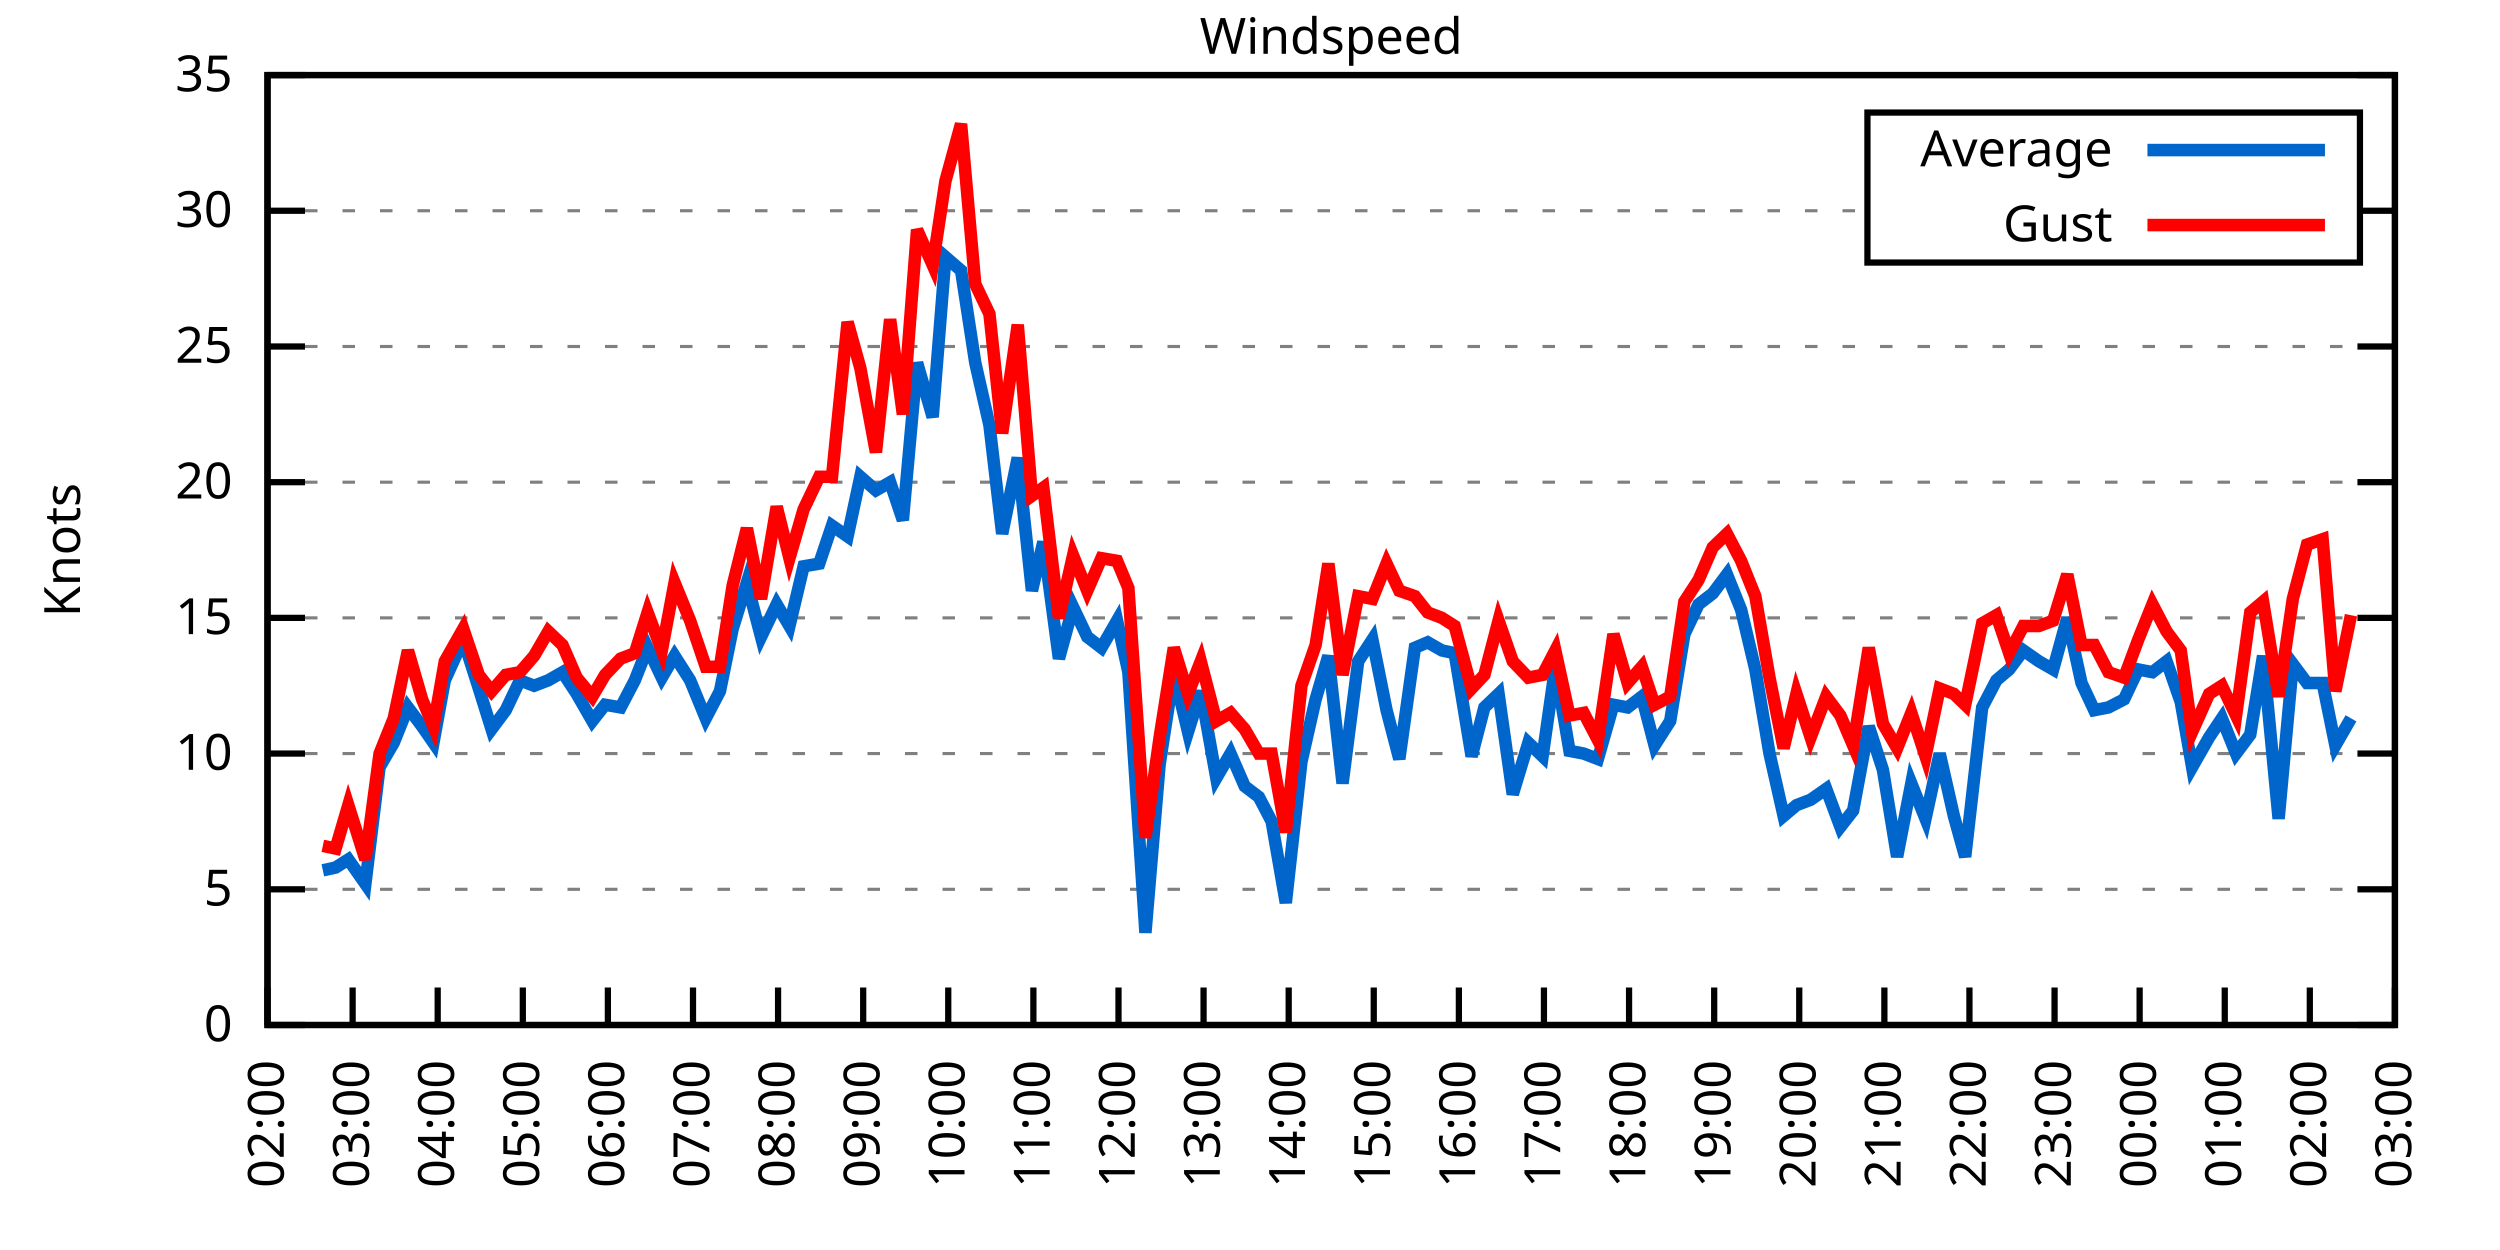
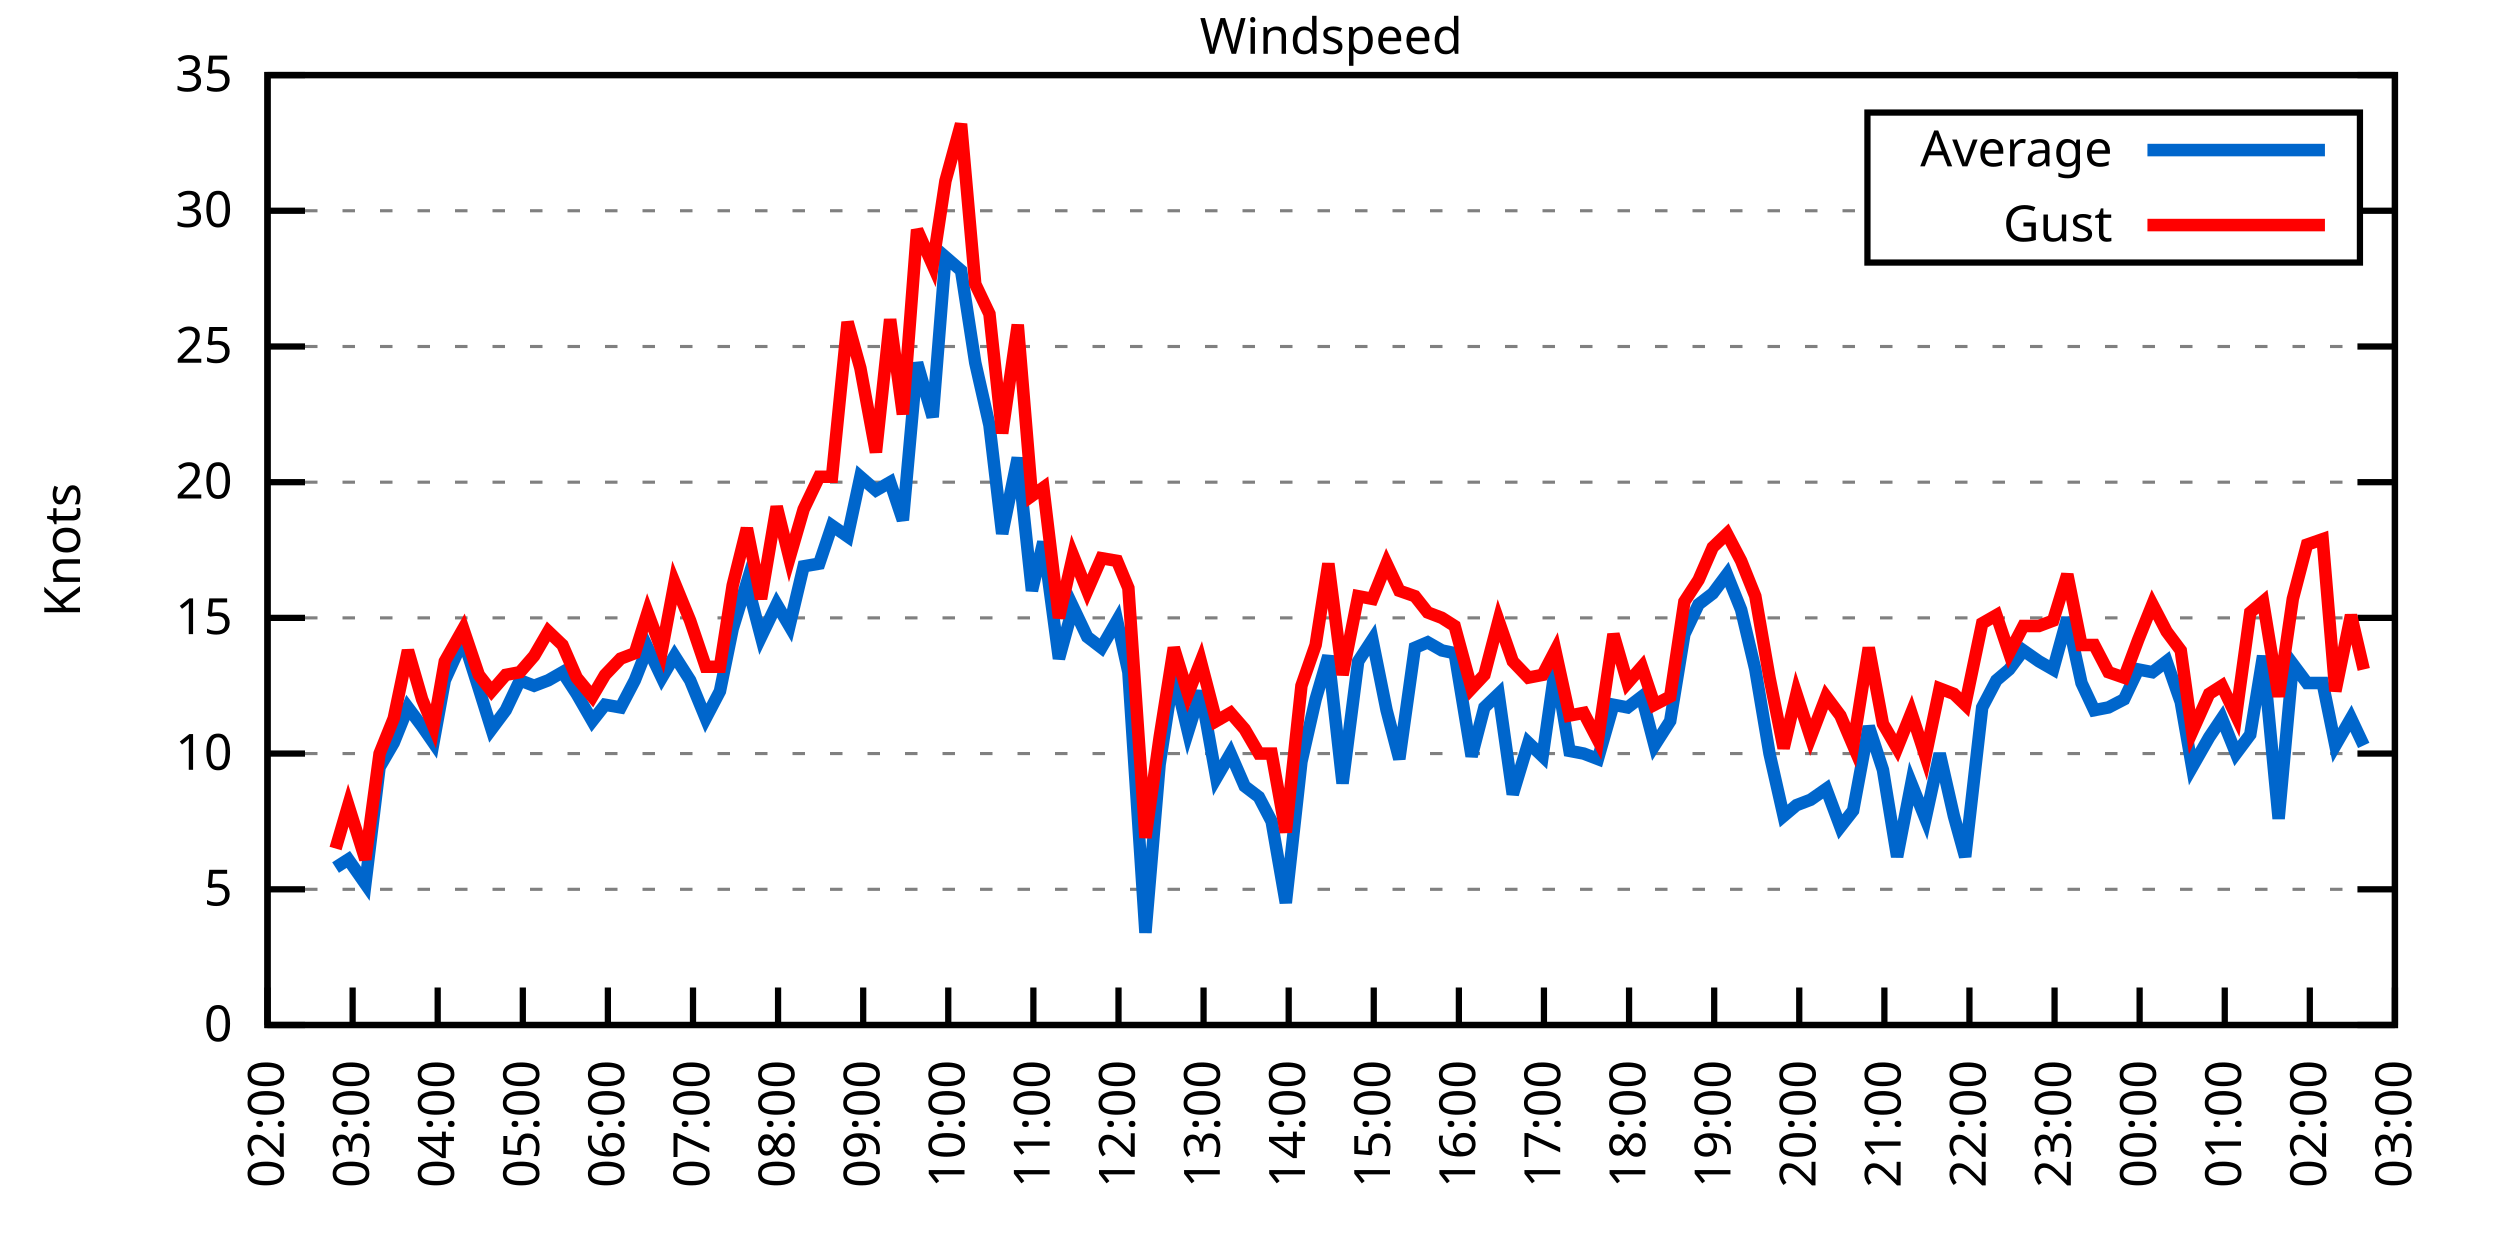
<svg xmlns="http://www.w3.org/2000/svg" xmlns:xlink="http://www.w3.org/1999/xlink" width="400" height="200" viewBox="0 0 400 200">
  <g id="gnuplot_canvas">
    <rect x="0" y="0" width="400" height="200" fill="none" />
    <defs>
      <circle id="gpDot" r="0.5" stroke-width="0.5" stroke="currentColor" />
      <path id="gpPt0" stroke-width="0.333" stroke="currentColor" d="M-1,0 h2 M0,-1 v2" />
      <path id="gpPt1" stroke-width="0.333" stroke="currentColor" d="M-1,-1 L1,1 M1,-1 L-1,1" />
      <path id="gpPt2" stroke-width="0.333" stroke="currentColor" d="M-1,0 L1,0 M0,-1 L0,1 M-1,-1 L1,1 M-1,1 L1,-1" />
      <rect id="gpPt3" stroke-width="0.333" stroke="currentColor" x="-1" y="-1" width="2" height="2" />
      <rect id="gpPt4" stroke-width="0.333" stroke="currentColor" fill="currentColor" x="-1" y="-1" width="2" height="2" />
      <circle id="gpPt5" stroke-width="0.333" stroke="currentColor" cx="0" cy="0" r="1" />
      <use xlink:href="#gpPt5" id="gpPt6" fill="currentColor" stroke="none" />
      <path id="gpPt7" stroke-width="0.333" stroke="currentColor" d="M0,-1.33 L-1.33,0.67 L1.33,0.67 z" />
      <use xlink:href="#gpPt7" id="gpPt8" fill="currentColor" stroke="none" />
      <use xlink:href="#gpPt7" id="gpPt9" stroke="currentColor" transform="rotate(180)" />
      <use xlink:href="#gpPt9" id="gpPt10" fill="currentColor" stroke="none" />
      <use xlink:href="#gpPt3" id="gpPt11" stroke="currentColor" transform="rotate(45)" />
      <use xlink:href="#gpPt11" id="gpPt12" fill="currentColor" stroke="none" />
      <path id="gpPt13" stroke-width="0.333" stroke="currentColor" d="M0,1.330 L1.265,0.411 L0.782,-1.067 L-0.782,-1.076 L-1.265,0.411 z" />
      <use xlink:href="#gpPt13" id="gpPt14" fill="currentColor" stroke="none" />
      <filter id="textbox" filterUnits="objectBoundingBox" x="0" y="0" height="1" width="1">
        <feFlood flood-color="white" flood-opacity="1" result="bgnd" />
        <feComposite in="SourceGraphic" in2="bgnd" operator="atop" />
      </filter>
      <filter id="greybox" filterUnits="objectBoundingBox" x="0" y="0" height="1" width="1">
        <feFlood flood-color="lightgrey" flood-opacity="1" result="grey" />
        <feComposite in="SourceGraphic" in2="grey" operator="atop" />
      </filter>
    </defs>
    <g fill="none" color="white" stroke="currentColor" stroke-width="1.00" stroke-linecap="butt" stroke-linejoin="miter">
</g>
    <g fill="none" color="black" stroke="currentColor" stroke-width="1.00" stroke-linecap="butt" stroke-linejoin="miter">
      <g stroke="none" shape-rendering="crispEdges">
        <polygon fill="rgb(255, 255, 255)" points="42.80,164.00 383.18,164.00 383.18,12.02 42.80,12.02 " />
      </g>
    </g>
    <g fill="none" color="black" stroke="currentColor" stroke-width="1.00" stroke-linecap="butt" stroke-linejoin="miter">
</g>
    <g fill="none" color="black" stroke="black" stroke-width="0.50" stroke-linecap="butt" stroke-linejoin="miter">
</g>
    <g fill="none" color="gray" stroke="currentColor" stroke-width="0.50" stroke-linecap="butt" stroke-linejoin="miter">
      <path stroke="gray" stroke-dasharray="2,4" class="gridline" d="M42.80,164.00 L383.19,164.00  " />
    </g>
    <g fill="none" color="gray" stroke="gray" stroke-width="1.00" stroke-linecap="butt" stroke-linejoin="miter">
</g>
    <g fill="none" color="black" stroke="currentColor" stroke-width="1.00" stroke-linecap="butt" stroke-linejoin="miter">
      <path stroke="black" d="M42.80,164.00 L48.80,164.00 M383.19,164.00 L377.19,164.00  " />
      <g transform="translate(37.20,166.60)" stroke="none" fill="black" font-family="Sans" font-size="8.00" text-anchor="end">
        <text>
          <tspan font-family="Sans"> 0</tspan>
        </text>
      </g>
    </g>
    <g fill="none" color="black" stroke="currentColor" stroke-width="1.00" stroke-linecap="butt" stroke-linejoin="miter">
</g>
    <g fill="none" color="black" stroke="black" stroke-width="0.50" stroke-linecap="butt" stroke-linejoin="miter">
</g>
    <g fill="none" color="gray" stroke="currentColor" stroke-width="0.50" stroke-linecap="butt" stroke-linejoin="miter">
      <path stroke="gray" stroke-dasharray="2,4" class="gridline" d="M42.80,142.29 L383.19,142.29  " />
    </g>
    <g fill="none" color="gray" stroke="gray" stroke-width="1.00" stroke-linecap="butt" stroke-linejoin="miter">
</g>
    <g fill="none" color="black" stroke="currentColor" stroke-width="1.00" stroke-linecap="butt" stroke-linejoin="miter">
      <path stroke="black" d="M42.80,142.29 L48.80,142.29 M383.19,142.29 L377.19,142.29  " />
      <g transform="translate(37.20,144.89)" stroke="none" fill="black" font-family="Sans" font-size="8.00" text-anchor="end">
        <text>
          <tspan font-family="Sans"> 5</tspan>
        </text>
      </g>
    </g>
    <g fill="none" color="black" stroke="currentColor" stroke-width="1.00" stroke-linecap="butt" stroke-linejoin="miter">
</g>
    <g fill="none" color="black" stroke="black" stroke-width="0.50" stroke-linecap="butt" stroke-linejoin="miter">
</g>
    <g fill="none" color="gray" stroke="currentColor" stroke-width="0.50" stroke-linecap="butt" stroke-linejoin="miter">
      <path stroke="gray" stroke-dasharray="2,4" class="gridline" d="M42.80,120.57 L383.19,120.57  " />
    </g>
    <g fill="none" color="gray" stroke="gray" stroke-width="1.00" stroke-linecap="butt" stroke-linejoin="miter">
</g>
    <g fill="none" color="black" stroke="currentColor" stroke-width="1.00" stroke-linecap="butt" stroke-linejoin="miter">
      <path stroke="black" d="M42.80,120.57 L48.80,120.57 M383.19,120.57 L377.19,120.57  " />
      <g transform="translate(37.20,123.17)" stroke="none" fill="black" font-family="Sans" font-size="8.00" text-anchor="end">
        <text>
          <tspan font-family="Sans"> 10</tspan>
        </text>
      </g>
    </g>
    <g fill="none" color="black" stroke="currentColor" stroke-width="1.00" stroke-linecap="butt" stroke-linejoin="miter">
</g>
    <g fill="none" color="black" stroke="black" stroke-width="0.50" stroke-linecap="butt" stroke-linejoin="miter">
</g>
    <g fill="none" color="gray" stroke="currentColor" stroke-width="0.50" stroke-linecap="butt" stroke-linejoin="miter">
      <path stroke="gray" stroke-dasharray="2,4" class="gridline" d="M42.80,98.86 L383.19,98.86  " />
    </g>
    <g fill="none" color="gray" stroke="gray" stroke-width="1.00" stroke-linecap="butt" stroke-linejoin="miter">
</g>
    <g fill="none" color="black" stroke="currentColor" stroke-width="1.00" stroke-linecap="butt" stroke-linejoin="miter">
      <path stroke="black" d="M42.80,98.86 L48.80,98.86 M383.19,98.86 L377.19,98.86  " />
      <g transform="translate(37.20,101.46)" stroke="none" fill="black" font-family="Sans" font-size="8.00" text-anchor="end">
        <text>
          <tspan font-family="Sans"> 15</tspan>
        </text>
      </g>
    </g>
    <g fill="none" color="black" stroke="currentColor" stroke-width="1.00" stroke-linecap="butt" stroke-linejoin="miter">
</g>
    <g fill="none" color="black" stroke="black" stroke-width="0.50" stroke-linecap="butt" stroke-linejoin="miter">
</g>
    <g fill="none" color="gray" stroke="currentColor" stroke-width="0.50" stroke-linecap="butt" stroke-linejoin="miter">
      <path stroke="gray" stroke-dasharray="2,4" class="gridline" d="M42.80,77.15 L383.19,77.15  " />
    </g>
    <g fill="none" color="gray" stroke="gray" stroke-width="1.00" stroke-linecap="butt" stroke-linejoin="miter">
</g>
    <g fill="none" color="black" stroke="currentColor" stroke-width="1.00" stroke-linecap="butt" stroke-linejoin="miter">
      <path stroke="black" d="M42.80,77.15 L48.80,77.15 M383.19,77.15 L377.19,77.15  " />
      <g transform="translate(37.20,79.75)" stroke="none" fill="black" font-family="Sans" font-size="8.00" text-anchor="end">
        <text>
          <tspan font-family="Sans"> 20</tspan>
        </text>
      </g>
    </g>
    <g fill="none" color="black" stroke="currentColor" stroke-width="1.00" stroke-linecap="butt" stroke-linejoin="miter">
</g>
    <g fill="none" color="black" stroke="black" stroke-width="0.50" stroke-linecap="butt" stroke-linejoin="miter">
</g>
    <g fill="none" color="gray" stroke="currentColor" stroke-width="0.50" stroke-linecap="butt" stroke-linejoin="miter">
      <path stroke="gray" stroke-dasharray="2,4" class="gridline" d="M42.80,55.44 L383.19,55.44  " />
    </g>
    <g fill="none" color="gray" stroke="gray" stroke-width="1.00" stroke-linecap="butt" stroke-linejoin="miter">
</g>
    <g fill="none" color="black" stroke="currentColor" stroke-width="1.00" stroke-linecap="butt" stroke-linejoin="miter">
      <path stroke="black" d="M42.80,55.44 L48.80,55.44 M383.19,55.44 L377.19,55.44  " />
      <g transform="translate(37.20,58.04)" stroke="none" fill="black" font-family="Sans" font-size="8.00" text-anchor="end">
        <text>
          <tspan font-family="Sans"> 25</tspan>
        </text>
      </g>
    </g>
    <g fill="none" color="black" stroke="currentColor" stroke-width="1.00" stroke-linecap="butt" stroke-linejoin="miter">
</g>
    <g fill="none" color="black" stroke="black" stroke-width="0.50" stroke-linecap="butt" stroke-linejoin="miter">
</g>
    <g fill="none" color="gray" stroke="currentColor" stroke-width="0.50" stroke-linecap="butt" stroke-linejoin="miter">
      <path stroke="gray" stroke-dasharray="2,4" class="gridline" d="M42.80,33.72 L298.79,33.72 M377.59,33.72 L383.19,33.72  " />
    </g>
    <g fill="none" color="gray" stroke="gray" stroke-width="1.00" stroke-linecap="butt" stroke-linejoin="miter">
</g>
    <g fill="none" color="black" stroke="currentColor" stroke-width="1.00" stroke-linecap="butt" stroke-linejoin="miter">
      <path stroke="black" d="M42.80,33.72 L48.80,33.72 M383.19,33.72 L377.19,33.72  " />
      <g transform="translate(37.20,36.32)" stroke="none" fill="black" font-family="Sans" font-size="8.00" text-anchor="end">
        <text>
          <tspan font-family="Sans"> 30</tspan>
        </text>
      </g>
    </g>
    <g fill="none" color="black" stroke="currentColor" stroke-width="1.00" stroke-linecap="butt" stroke-linejoin="miter">
</g>
    <g fill="none" color="black" stroke="black" stroke-width="0.50" stroke-linecap="butt" stroke-linejoin="miter">
</g>
    <g fill="none" color="gray" stroke="currentColor" stroke-width="0.50" stroke-linecap="butt" stroke-linejoin="miter">
      <path stroke="gray" stroke-dasharray="2,4" class="gridline" d="M42.80,12.01 L383.19,12.01  " />
    </g>
    <g fill="none" color="gray" stroke="gray" stroke-width="1.00" stroke-linecap="butt" stroke-linejoin="miter">
</g>
    <g fill="none" color="black" stroke="currentColor" stroke-width="1.00" stroke-linecap="butt" stroke-linejoin="miter">
      <path stroke="black" d="M42.80,12.01 L48.80,12.01 M383.19,12.01 L377.19,12.01  " />
      <g transform="translate(37.20,14.61)" stroke="none" fill="black" font-family="Sans" font-size="8.00" text-anchor="end">
        <text>
          <tspan font-family="Sans"> 35</tspan>
        </text>
      </g>
    </g>
    <g fill="none" color="black" stroke="currentColor" stroke-width="1.00" stroke-linecap="butt" stroke-linejoin="miter">
      <path stroke="black" d="M42.80,164.00 L42.80,158.00  " />
      <g transform="translate(45.40,169.60) rotate(270.00)" stroke="none" fill="black" font-family="Sans" font-size="8.00" text-anchor="end">
        <text>
          <tspan font-family="Sans">02:00</tspan>
        </text>
      </g>
    </g>
    <g fill="none" color="black" stroke="currentColor" stroke-width="1.00" stroke-linecap="butt" stroke-linejoin="miter">
      <path stroke="black" d="M56.42,164.00 L56.42,158.00  " />
      <g transform="translate(59.02,169.60) rotate(270.00)" stroke="none" fill="black" font-family="Sans" font-size="8.00" text-anchor="end">
        <text>
          <tspan font-family="Sans">03:00</tspan>
        </text>
      </g>
    </g>
    <g fill="none" color="black" stroke="currentColor" stroke-width="1.00" stroke-linecap="butt" stroke-linejoin="miter">
      <path stroke="black" d="M70.03,164.00 L70.03,158.00  " />
      <g transform="translate(72.63,169.60) rotate(270.00)" stroke="none" fill="black" font-family="Sans" font-size="8.00" text-anchor="end">
        <text>
          <tspan font-family="Sans">04:00</tspan>
        </text>
      </g>
    </g>
    <g fill="none" color="black" stroke="currentColor" stroke-width="1.00" stroke-linecap="butt" stroke-linejoin="miter">
      <path stroke="black" d="M83.65,164.00 L83.65,158.00  " />
      <g transform="translate(86.25,169.60) rotate(270.00)" stroke="none" fill="black" font-family="Sans" font-size="8.00" text-anchor="end">
        <text>
          <tspan font-family="Sans">05:00</tspan>
        </text>
      </g>
    </g>
    <g fill="none" color="black" stroke="currentColor" stroke-width="1.00" stroke-linecap="butt" stroke-linejoin="miter">
      <path stroke="black" d="M97.26,164.00 L97.26,158.00  " />
      <g transform="translate(99.86,169.60) rotate(270.00)" stroke="none" fill="black" font-family="Sans" font-size="8.00" text-anchor="end">
        <text>
          <tspan font-family="Sans">06:00</tspan>
        </text>
      </g>
    </g>
    <g fill="none" color="black" stroke="currentColor" stroke-width="1.00" stroke-linecap="butt" stroke-linejoin="miter">
      <path stroke="black" d="M110.88,164.00 L110.88,158.00  " />
      <g transform="translate(113.48,169.60) rotate(270.00)" stroke="none" fill="black" font-family="Sans" font-size="8.00" text-anchor="end">
        <text>
          <tspan font-family="Sans">07:00</tspan>
        </text>
      </g>
    </g>
    <g fill="none" color="black" stroke="currentColor" stroke-width="1.00" stroke-linecap="butt" stroke-linejoin="miter">
      <path stroke="black" d="M124.49,164.00 L124.49,158.00  " />
      <g transform="translate(127.09,169.60) rotate(270.00)" stroke="none" fill="black" font-family="Sans" font-size="8.00" text-anchor="end">
        <text>
          <tspan font-family="Sans">08:00</tspan>
        </text>
      </g>
    </g>
    <g fill="none" color="black" stroke="currentColor" stroke-width="1.00" stroke-linecap="butt" stroke-linejoin="miter">
      <path stroke="black" d="M138.11,164.00 L138.11,158.00  " />
      <g transform="translate(140.71,169.60) rotate(270.00)" stroke="none" fill="black" font-family="Sans" font-size="8.00" text-anchor="end">
        <text>
          <tspan font-family="Sans">09:00</tspan>
        </text>
      </g>
    </g>
    <g fill="none" color="black" stroke="currentColor" stroke-width="1.00" stroke-linecap="butt" stroke-linejoin="miter">
      <path stroke="black" d="M151.72,164.00 L151.72,158.00  " />
      <g transform="translate(154.32,169.60) rotate(270.00)" stroke="none" fill="black" font-family="Sans" font-size="8.00" text-anchor="end">
        <text>
          <tspan font-family="Sans">10:00</tspan>
        </text>
      </g>
    </g>
    <g fill="none" color="black" stroke="currentColor" stroke-width="1.00" stroke-linecap="butt" stroke-linejoin="miter">
      <path stroke="black" d="M165.34,164.00 L165.34,158.00  " />
      <g transform="translate(167.94,169.60) rotate(270.00)" stroke="none" fill="black" font-family="Sans" font-size="8.00" text-anchor="end">
        <text>
          <tspan font-family="Sans">11:00</tspan>
        </text>
      </g>
    </g>
    <g fill="none" color="black" stroke="currentColor" stroke-width="1.00" stroke-linecap="butt" stroke-linejoin="miter">
      <path stroke="black" d="M178.96,164.00 L178.96,158.00  " />
      <g transform="translate(181.56,169.60) rotate(270.00)" stroke="none" fill="black" font-family="Sans" font-size="8.00" text-anchor="end">
        <text>
          <tspan font-family="Sans">12:00</tspan>
        </text>
      </g>
    </g>
    <g fill="none" color="black" stroke="currentColor" stroke-width="1.00" stroke-linecap="butt" stroke-linejoin="miter">
      <path stroke="black" d="M192.57,164.00 L192.57,158.00  " />
      <g transform="translate(195.17,169.60) rotate(270.00)" stroke="none" fill="black" font-family="Sans" font-size="8.00" text-anchor="end">
        <text>
          <tspan font-family="Sans">13:00</tspan>
        </text>
      </g>
    </g>
    <g fill="none" color="black" stroke="currentColor" stroke-width="1.00" stroke-linecap="butt" stroke-linejoin="miter">
      <path stroke="black" d="M206.19,164.00 L206.19,158.00  " />
      <g transform="translate(208.79,169.60) rotate(270.00)" stroke="none" fill="black" font-family="Sans" font-size="8.00" text-anchor="end">
        <text>
          <tspan font-family="Sans">14:00</tspan>
        </text>
      </g>
    </g>
    <g fill="none" color="black" stroke="currentColor" stroke-width="1.00" stroke-linecap="butt" stroke-linejoin="miter">
      <path stroke="black" d="M219.80,164.00 L219.80,158.00  " />
      <g transform="translate(222.40,169.60) rotate(270.00)" stroke="none" fill="black" font-family="Sans" font-size="8.00" text-anchor="end">
        <text>
          <tspan font-family="Sans">15:00</tspan>
        </text>
      </g>
    </g>
    <g fill="none" color="black" stroke="currentColor" stroke-width="1.00" stroke-linecap="butt" stroke-linejoin="miter">
      <path stroke="black" d="M233.42,164.00 L233.42,158.00  " />
      <g transform="translate(236.02,169.60) rotate(270.00)" stroke="none" fill="black" font-family="Sans" font-size="8.00" text-anchor="end">
        <text>
          <tspan font-family="Sans">16:00</tspan>
        </text>
      </g>
    </g>
    <g fill="none" color="black" stroke="currentColor" stroke-width="1.00" stroke-linecap="butt" stroke-linejoin="miter">
      <path stroke="black" d="M247.03,164.00 L247.03,158.00  " />
      <g transform="translate(249.63,169.60) rotate(270.00)" stroke="none" fill="black" font-family="Sans" font-size="8.00" text-anchor="end">
        <text>
          <tspan font-family="Sans">17:00</tspan>
        </text>
      </g>
    </g>
    <g fill="none" color="black" stroke="currentColor" stroke-width="1.00" stroke-linecap="butt" stroke-linejoin="miter">
      <path stroke="black" d="M260.65,164.00 L260.65,158.00  " />
      <g transform="translate(263.25,169.60) rotate(270.00)" stroke="none" fill="black" font-family="Sans" font-size="8.00" text-anchor="end">
        <text>
          <tspan font-family="Sans">18:00</tspan>
        </text>
      </g>
    </g>
    <g fill="none" color="black" stroke="currentColor" stroke-width="1.00" stroke-linecap="butt" stroke-linejoin="miter">
      <path stroke="black" d="M274.27,164.00 L274.27,158.00  " />
      <g transform="translate(276.87,169.60) rotate(270.00)" stroke="none" fill="black" font-family="Sans" font-size="8.00" text-anchor="end">
        <text>
          <tspan font-family="Sans">19:00</tspan>
        </text>
      </g>
    </g>
    <g fill="none" color="black" stroke="currentColor" stroke-width="1.00" stroke-linecap="butt" stroke-linejoin="miter">
      <path stroke="black" d="M287.88,164.00 L287.88,158.00  " />
      <g transform="translate(290.48,169.60) rotate(270.00)" stroke="none" fill="black" font-family="Sans" font-size="8.00" text-anchor="end">
        <text>
          <tspan font-family="Sans">20:00</tspan>
        </text>
      </g>
    </g>
    <g fill="none" color="black" stroke="currentColor" stroke-width="1.00" stroke-linecap="butt" stroke-linejoin="miter">
      <path stroke="black" d="M301.50,164.00 L301.50,158.00  " />
      <g transform="translate(304.10,169.60) rotate(270.00)" stroke="none" fill="black" font-family="Sans" font-size="8.00" text-anchor="end">
        <text>
          <tspan font-family="Sans">21:00</tspan>
        </text>
      </g>
    </g>
    <g fill="none" color="black" stroke="currentColor" stroke-width="1.00" stroke-linecap="butt" stroke-linejoin="miter">
      <path stroke="black" d="M315.11,164.00 L315.11,158.00  " />
      <g transform="translate(317.71,169.60) rotate(270.00)" stroke="none" fill="black" font-family="Sans" font-size="8.00" text-anchor="end">
        <text>
          <tspan font-family="Sans">22:00</tspan>
        </text>
      </g>
    </g>
    <g fill="none" color="black" stroke="currentColor" stroke-width="1.00" stroke-linecap="butt" stroke-linejoin="miter">
      <path stroke="black" d="M328.73,164.00 L328.73,158.00  " />
      <g transform="translate(331.33,169.60) rotate(270.00)" stroke="none" fill="black" font-family="Sans" font-size="8.00" text-anchor="end">
        <text>
          <tspan font-family="Sans">23:00</tspan>
        </text>
      </g>
    </g>
    <g fill="none" color="black" stroke="currentColor" stroke-width="1.00" stroke-linecap="butt" stroke-linejoin="miter">
      <path stroke="black" d="M342.34,164.00 L342.34,158.00  " />
      <g transform="translate(344.94,169.60) rotate(270.00)" stroke="none" fill="black" font-family="Sans" font-size="8.00" text-anchor="end">
        <text>
          <tspan font-family="Sans">00:00</tspan>
        </text>
      </g>
    </g>
    <g fill="none" color="black" stroke="currentColor" stroke-width="1.00" stroke-linecap="butt" stroke-linejoin="miter">
      <path stroke="black" d="M355.96,164.00 L355.96,158.00  " />
      <g transform="translate(358.56,169.60) rotate(270.00)" stroke="none" fill="black" font-family="Sans" font-size="8.00" text-anchor="end">
        <text>
          <tspan font-family="Sans">01:00</tspan>
        </text>
      </g>
    </g>
    <g fill="none" color="black" stroke="currentColor" stroke-width="1.00" stroke-linecap="butt" stroke-linejoin="miter">
      <path stroke="black" d="M369.57,164.00 L369.57,158.00  " />
      <g transform="translate(372.17,169.60) rotate(270.00)" stroke="none" fill="black" font-family="Sans" font-size="8.00" text-anchor="end">
        <text>
          <tspan font-family="Sans">02:00</tspan>
        </text>
      </g>
    </g>
    <g fill="none" color="black" stroke="currentColor" stroke-width="1.00" stroke-linecap="butt" stroke-linejoin="miter">
      <path stroke="black" d="M383.19,164.00 L383.19,158.00  " />
      <g transform="translate(385.79,169.60) rotate(270.00)" stroke="none" fill="black" font-family="Sans" font-size="8.00" text-anchor="end">
        <text>
          <tspan font-family="Sans">03:00</tspan>
        </text>
      </g>
    </g>
    <g fill="none" color="black" stroke="currentColor" stroke-width="1.00" stroke-linecap="butt" stroke-linejoin="miter">
</g>
    <g fill="none" color="black" stroke="currentColor" stroke-width="1.00" stroke-linecap="butt" stroke-linejoin="miter">
      <path stroke="black" d="M42.80,12.01 L42.80,164.00 L383.19,164.00 L383.19,12.01 L42.80,12.01 Z  " />
    </g>
    <g fill="none" color="black" stroke="currentColor" stroke-width="1.00" stroke-linecap="butt" stroke-linejoin="miter">
</g>
    <g fill="none" color="black" stroke="currentColor" stroke-width="1.00" stroke-linecap="butt" stroke-linejoin="miter">
      <path stroke="black" d="M298.79,42.01 L298.79,18.01 L377.59,18.01 L377.59,42.01 L298.79,42.01 Z  " />
    </g>
    <g id="Windspeed_plot_1">
      <g fill="none" color="white" stroke="black" stroke-width="2.00" stroke-linecap="butt" stroke-linejoin="miter">
</g>
      <g fill="none" color="black" stroke="currentColor" stroke-width="2.00" stroke-linecap="butt" stroke-linejoin="miter">
        <g transform="translate(337.99,26.61)" stroke="none" fill="black" font-family="Sans" font-size="8.00" text-anchor="end">
          <text>
            <tspan font-family="Sans">Average</tspan>
          </text>
        </g>
      </g>
      <g fill="none" color="black" stroke="currentColor" stroke-width="2.00" stroke-linecap="butt" stroke-linejoin="miter">
-         <path stroke="rgb(  0, 102, 204)" d="M343.59,24.01 L371.99,24.01 M51.65,139.25 L53.69,138.81 L55.73,137.51 L58.46,141.42 L60.73,122.75 L63.00,118.84   L65.27,113.19 L67.54,116.23 L69.35,118.84 L71.17,108.85 L74.12,102.34 L76.61,110.15 L78.65,116.67 L80.92,113.63   L83.19,108.85 L85.46,109.72 L87.73,108.85 L90.00,107.55 L92.27,111.02 L94.77,115.36 L96.81,112.76 L99.30,113.19   L101.57,108.85 L103.62,103.64 L105.89,108.42 L107.93,104.94 L110.42,108.85 L112.92,114.93 L115.19,110.59 L117.23,100.60   L119.50,93.22 L121.77,101.90 L124.27,96.69 L126.31,100.16 L128.58,90.61 L131.07,90.18 L133.12,84.10 L135.61,85.83   L137.66,76.28 L140.15,78.45 L142.42,77.15 L144.46,83.23 L146.73,58.04 L149.23,66.73 L151.27,41.11 L153.77,43.28   L156.04,58.04 L158.31,68.03 L160.35,85.40 L162.84,73.24 L165.11,94.52 L166.93,86.70 L169.43,105.38 L171.69,97.12   L173.96,101.90 L176.23,103.64 L178.73,99.30 L180.54,107.55 L183.27,149.24 L185.54,122.31 L187.81,107.55 L190.08,117.10   L192.12,110.59 L194.61,124.48 L196.88,120.57 L199.15,125.79 L201.42,127.52 L203.46,131.43 L205.73,144.46 L208.23,121.88   L210.50,111.89 L212.54,104.94 L214.81,125.35 L217.31,105.81 L219.58,102.34 L221.85,113.63 L223.89,121.44 L226.38,103.64   L228.43,102.77 L230.70,104.07 L232.74,104.51 L235.46,121.01 L237.50,113.19 L239.77,111.02 L242.04,127.09 L244.54,118.84   L246.81,121.01 L248.85,106.68 L251.12,120.14 L253.39,120.57 L255.66,121.44 L258.15,112.76 L260.42,113.19 L262.69,111.45   L264.73,119.27 L267.23,115.36 L269.50,101.47 L271.77,96.69 L274.04,94.95 L276.31,91.91 L278.58,97.56 L280.85,107.11   L283.12,120.57 L285.38,130.56 L287.43,128.83 L289.70,127.96 L292.19,126.22 L294.46,132.30 L296.50,129.69 L299.00,116.23   L301.27,123.18 L303.54,137.08 L305.81,125.35 L308.08,131.00 L310.35,120.57 L312.62,130.56 L314.43,137.08 L317.15,113.19   L319.42,108.85 L321.47,107.11 L323.74,104.07 L326.23,105.81 L328.50,107.11 L330.77,98.86 L333.04,109.28 L335.08,113.63   L337.35,113.19 L339.85,111.89 L342.12,107.11 L344.39,107.55 L346.65,105.81 L348.92,112.32 L350.74,122.75 L353.46,117.97   L355.50,114.93 L357.77,120.57 L360.04,117.53 L362.09,104.94 L364.58,131.00 L366.85,106.24 L369.12,109.28 L371.62,109.28   L373.66,119.27 L376.16,114.93  " />
+         <path stroke="rgb(  0, 102, 204)" d="M343.59,24.01 L371.99,24.01 M53.69,138.81 L55.73,137.51 L58.46,141.42 L60.73,122.75 L63.00,118.84 L65.27,113.19   L67.54,116.23 L69.35,118.84 L71.17,108.85 L74.12,102.34 L76.61,110.15 L78.65,116.67 L80.92,113.63 L83.19,108.85   L85.46,109.72 L87.73,108.85 L90.00,107.55 L92.27,111.02 L94.77,115.36 L96.81,112.76 L99.30,113.19 L101.57,108.85   L103.62,103.64 L105.89,108.42 L107.93,104.94 L110.42,108.85 L112.92,114.93 L115.19,110.59 L117.23,100.60 L119.50,93.22   L121.77,101.90 L124.27,96.69 L126.31,100.16 L128.58,90.61 L131.07,90.18 L133.12,84.10 L135.61,85.83 L137.66,76.28   L140.15,78.45 L142.42,77.15 L144.46,83.23 L146.73,58.04 L149.23,66.73 L151.27,41.11 L153.77,43.28 L156.04,58.04   L158.31,68.03 L160.35,85.40 L162.84,73.24 L165.11,94.52 L166.93,86.70 L169.43,105.38 L171.69,97.12 L173.96,101.90   L176.23,103.64 L178.73,99.30 L180.54,107.55 L183.27,149.24 L185.54,122.31 L187.81,107.55 L190.08,117.10 L192.12,110.59   L194.61,124.48 L196.88,120.57 L199.15,125.79 L201.42,127.52 L203.46,131.43 L205.73,144.46 L208.23,121.88 L210.50,111.89   L212.54,104.94 L214.81,125.35 L217.31,105.81 L219.58,102.34 L221.85,113.63 L223.89,121.44 L226.38,103.64 L228.43,102.77   L230.70,104.07 L232.74,104.51 L235.46,121.01 L237.50,113.19 L239.77,111.02 L242.04,127.09 L244.54,118.84 L246.81,121.01   L248.85,106.68 L251.12,120.14 L253.39,120.57 L255.66,121.44 L258.15,112.76 L260.42,113.19 L262.69,111.45 L264.73,119.27   L267.23,115.36 L269.50,101.47 L271.77,96.69 L274.04,94.95 L276.31,91.91 L278.58,97.56 L280.85,107.11 L283.12,120.57   L285.38,130.56 L287.43,128.83 L289.70,127.96 L292.19,126.22 L294.46,132.30 L296.50,129.69 L299.00,116.23 L301.27,123.18   L303.54,137.08 L305.81,125.35 L308.08,131.00 L310.35,120.57 L312.62,130.56 L314.43,137.08 L317.15,113.19 L319.42,108.85   L321.47,107.11 L323.74,104.07 L326.23,105.81 L328.50,107.11 L330.77,98.86 L333.04,109.28 L335.08,113.63 L337.35,113.19   L339.85,111.89 L342.12,107.11 L344.39,107.55 L346.65,105.81 L348.92,112.32 L350.74,122.75 L353.46,117.97 L355.50,114.93   L357.77,120.57 L360.04,117.53 L362.09,104.94 L364.58,131.00 L366.85,106.24 L369.12,109.28 L371.62,109.28 L373.66,119.27   L376.16,114.93 L378.20,119.27  " />
      </g>
    </g>
    <g id="Windspeed_plot_2">
      <g fill="none" color="black" stroke="currentColor" stroke-width="2.00" stroke-linecap="butt" stroke-linejoin="miter">
        <g transform="translate(337.99,38.61)" stroke="none" fill="black" font-family="Sans" font-size="8.00" text-anchor="end">
          <text>
            <tspan font-family="Sans">Gust</tspan>
          </text>
        </g>
      </g>
      <g fill="none" color="black" stroke="currentColor" stroke-width="2.00" stroke-linecap="butt" stroke-linejoin="miter">
-         <path stroke="rgb(255,   0,   0)" d="M343.59,36.01 L371.99,36.01 M51.65,135.34 L53.69,135.77 L55.73,128.83 L58.46,137.51 L60.73,120.57 L63.00,114.93   L65.27,104.07 L67.54,111.89 L69.35,116.23 L71.17,105.81 L74.12,100.60 L76.61,107.98 L78.65,110.59 L80.92,107.98   L83.19,107.55 L85.46,104.94 L87.73,101.03 L90.00,103.20 L92.27,108.42 L94.77,111.45 L96.81,107.98 L99.30,105.38   L101.57,104.51 L103.62,97.99 L105.89,104.07 L107.93,93.22 L110.42,99.30 L112.92,106.68 L115.19,106.68 L117.23,93.65   L119.50,84.53 L121.77,95.82 L124.27,81.06 L126.31,89.31 L128.58,81.49 L131.07,76.28 L133.12,76.28 L135.61,51.53   L137.66,58.91 L140.15,72.37 L142.42,51.09 L144.46,66.29 L146.73,36.76 L149.23,42.41 L151.27,28.95 L153.77,19.83   L156.04,45.45 L158.31,50.22 L160.35,69.33 L162.84,51.96 L165.11,79.32 L166.93,78.02 L169.43,98.86 L171.69,88.87   L173.96,94.52 L176.23,89.31 L178.73,89.74 L180.54,94.08 L183.27,134.04 L185.54,117.97 L187.81,103.64 L190.08,111.02   L192.12,105.81 L194.61,115.36 L196.88,114.06 L199.15,116.67 L201.42,120.57 L203.46,120.57 L205.73,133.17 L208.23,109.72   L210.50,103.20 L212.54,90.18 L214.81,107.98 L217.31,95.39 L219.58,95.82 L221.85,90.18 L223.89,94.52 L226.38,95.39   L228.43,97.99 L230.70,98.86 L232.74,100.16 L235.46,110.15 L237.50,107.98 L239.77,99.30 L242.04,105.81 L244.54,108.42   L246.81,107.98 L248.85,104.07 L251.12,114.49 L253.39,114.06 L255.66,118.40 L258.15,101.47 L260.42,109.28 L262.69,106.68   L264.73,112.76 L267.23,111.45 L269.50,96.26 L271.77,92.78 L274.04,87.57 L276.31,85.40 L278.58,89.74 L280.85,95.39   L283.12,108.42 L285.38,119.71 L287.43,111.02 L289.70,117.97 L292.19,111.45 L294.46,114.49 L296.50,119.27 L299.00,103.64   L301.27,115.80 L303.54,119.71 L305.81,114.06 L308.08,121.01 L310.35,110.15 L312.62,111.02 L314.43,112.76 L317.15,99.73   L319.42,98.43 L321.47,104.51 L323.74,100.16 L326.23,100.16 L328.50,99.30 L330.77,91.91 L333.04,103.20 L335.08,103.20   L337.35,107.55 L339.85,108.42 L342.12,102.34 L344.39,96.69 L346.65,101.03 L348.92,104.07 L350.74,117.10 L353.46,111.02   L355.50,109.72 L357.77,114.49 L360.04,97.99 L362.09,96.26 L364.58,111.45 L366.85,95.82 L369.12,87.14 L371.62,86.27   L373.66,110.59 L376.16,98.43  " />
+         <path stroke="rgb(255,   0,   0)" d="M343.59,36.01 L371.99,36.01 M53.69,135.77 L55.73,128.83 L58.46,137.51 L60.73,120.57 L63.00,114.93 L65.27,104.07   L67.54,111.89 L69.35,116.23 L71.17,105.81 L74.12,100.60 L76.61,107.98 L78.65,110.59 L80.92,107.98 L83.19,107.55   L85.46,104.94 L87.73,101.03 L90.00,103.20 L92.27,108.42 L94.77,111.45 L96.81,107.98 L99.30,105.38 L101.57,104.51   L103.62,97.99 L105.89,104.07 L107.93,93.22 L110.42,99.30 L112.92,106.68 L115.19,106.68 L117.23,93.65 L119.50,84.53   L121.77,95.82 L124.27,81.06 L126.31,89.31 L128.58,81.49 L131.07,76.28 L133.12,76.28 L135.61,51.53 L137.66,58.91   L140.15,72.37 L142.42,51.09 L144.46,66.29 L146.73,36.76 L149.23,42.41 L151.27,28.95 L153.77,19.83 L156.04,45.45   L158.31,50.22 L160.35,69.33 L162.84,51.96 L165.11,79.32 L166.93,78.02 L169.43,98.86 L171.69,88.87 L173.96,94.52   L176.23,89.31 L178.73,89.74 L180.54,94.08 L183.27,134.04 L185.54,117.97 L187.81,103.64 L190.08,111.02 L192.12,105.81   L194.61,115.36 L196.88,114.06 L199.15,116.67 L201.42,120.57 L203.46,120.57 L205.73,133.17 L208.23,109.72 L210.50,103.20   L212.54,90.18 L214.81,107.98 L217.31,95.39 L219.58,95.82 L221.85,90.18 L223.89,94.52 L226.38,95.39 L228.43,97.99   L230.70,98.86 L232.74,100.16 L235.46,110.15 L237.50,107.98 L239.77,99.30 L242.04,105.81 L244.54,108.42 L246.81,107.98   L248.85,104.07 L251.12,114.49 L253.39,114.06 L255.66,118.40 L258.15,101.47 L260.42,109.28 L262.69,106.68 L264.73,112.76   L267.23,111.45 L269.50,96.26 L271.77,92.78 L274.04,87.57 L276.31,85.40 L278.58,89.74 L280.85,95.39 L283.12,108.42   L285.38,119.71 L287.43,111.02 L289.70,117.97 L292.19,111.45 L294.46,114.49 L296.50,119.27 L299.00,103.64 L301.27,115.80   L303.54,119.71 L305.81,114.06 L308.08,121.01 L310.35,110.15 L312.62,111.02 L314.43,112.76 L317.15,99.73 L319.42,98.43   L321.47,104.51 L323.74,100.16 L326.23,100.16 L328.50,99.30 L330.77,91.91 L333.04,103.20 L335.08,103.20 L337.35,107.55   L339.85,108.42 L342.12,102.34 L344.39,96.69 L346.65,101.03 L348.92,104.07 L350.74,117.10 L353.46,111.02 L355.50,109.72   L357.77,114.49 L360.04,97.99 L362.09,96.26 L364.58,111.45 L366.85,95.82 L369.12,87.14 L371.62,86.27 L373.66,110.59   L376.16,98.43 L378.20,107.11  " />
      </g>
    </g>
    <g fill="none" color="black" stroke="currentColor" stroke-width="2.00" stroke-linecap="butt" stroke-linejoin="miter">
</g>
    <g fill="none" color="black" stroke="black" stroke-width="1.00" stroke-linecap="butt" stroke-linejoin="miter">
</g>
    <g fill="none" color="black" stroke="currentColor" stroke-width="1.00" stroke-linecap="butt" stroke-linejoin="miter">
      <path stroke="black" d="M42.80,12.01 L42.80,164.00 L383.19,164.00 L383.19,12.01 L42.80,12.01 Z  " />
      <g transform="translate(12.80,88.01) rotate(270.00)" stroke="none" fill="black" font-family="Sans" font-size="8.00" text-anchor="middle">
        <text>
          <tspan font-family="Sans">Knots</tspan>
        </text>
      </g>
    </g>
    <g fill="none" color="black" stroke="currentColor" stroke-width="1.00" stroke-linecap="butt" stroke-linejoin="miter">
</g>
    <g fill="none" color="black" stroke="currentColor" stroke-width="1.00" stroke-linecap="butt" stroke-linejoin="miter">
      <g transform="translate(212.99,8.61)" stroke="none" fill="black" font-family="Sans" font-size="8.00" text-anchor="middle">
        <text>
          <tspan font-family="Sans">Windspeed</tspan>
        </text>
      </g>
    </g>
    <g fill="none" color="black" stroke="currentColor" stroke-width="1.00" stroke-linecap="butt" stroke-linejoin="miter">
</g>
  </g>
</svg>
